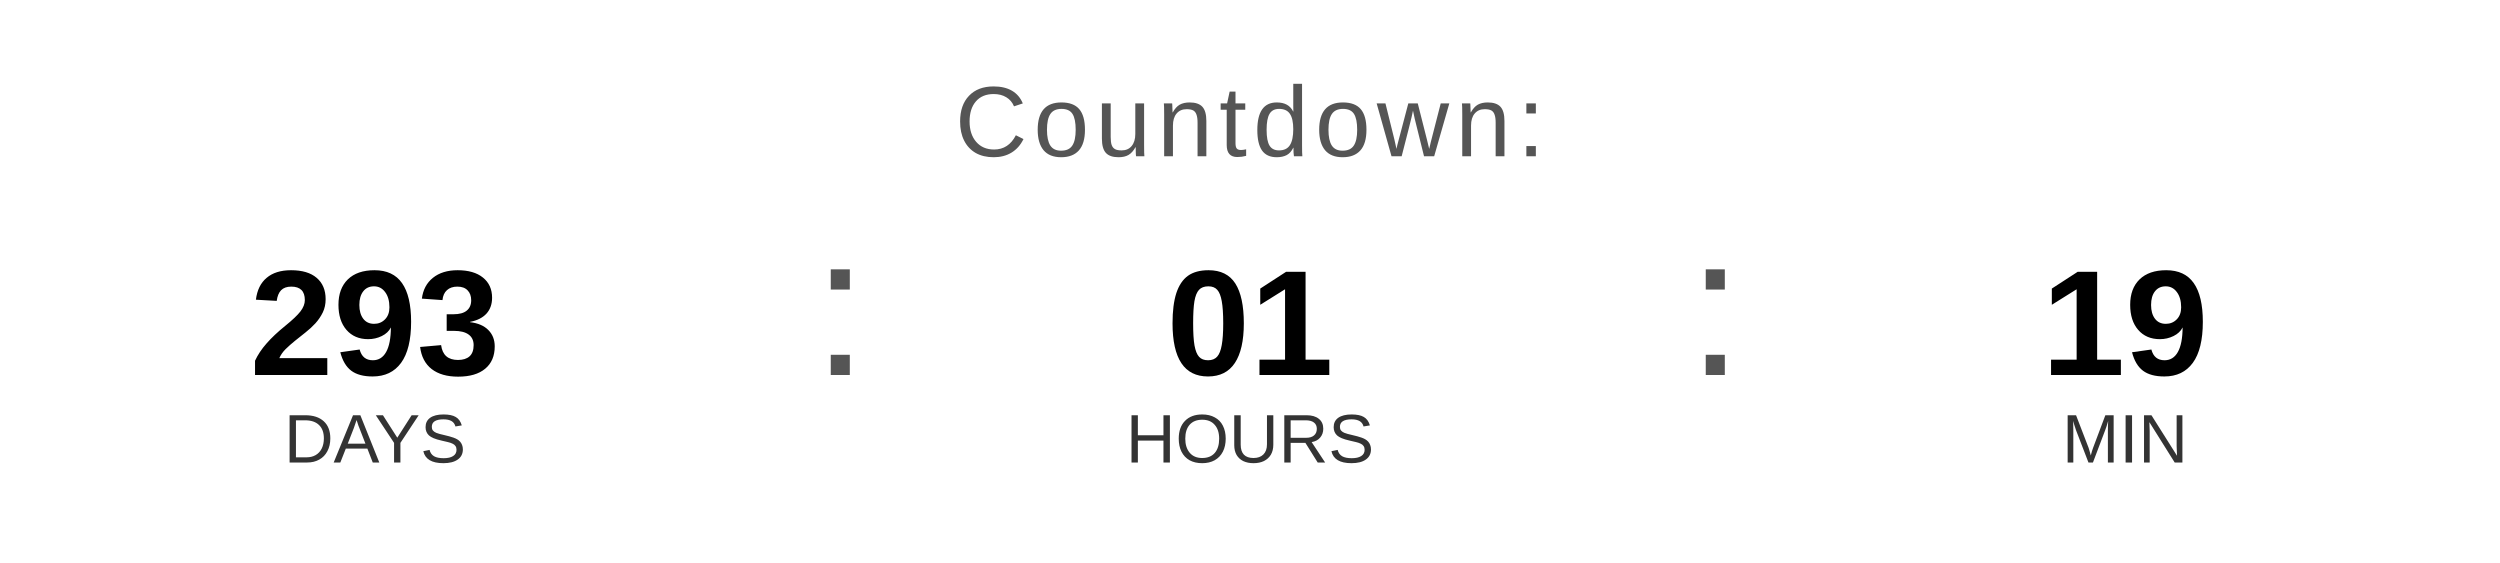
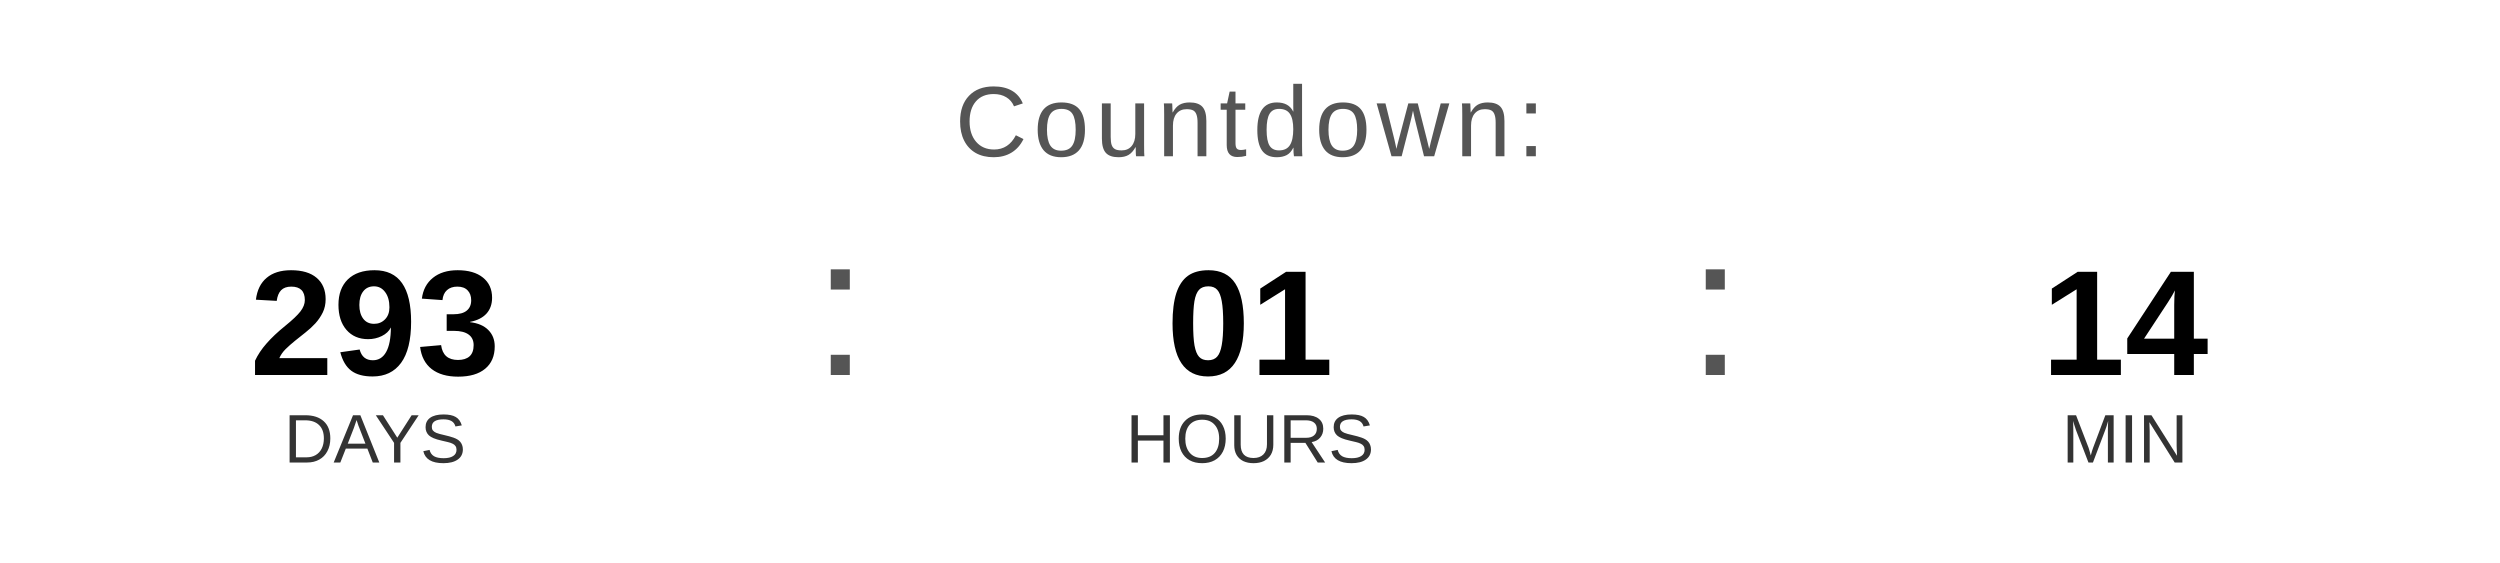
<svg xmlns="http://www.w3.org/2000/svg" width="400" height="90" viewBox="0 0 400 90">
  <text x="200" y="25" font-family="Arial, Helvetica, sans-serif" font-size="16" fill="#555555" text-anchor="middle" letter-spacing="1">
    Countdown:
  </text>
  <text x="60" y="60" font-family="Arial, Helvetica, sans-serif" font-size="24" font-weight="bold" fill="#000000" text-anchor="middle">293</text>
  <text x="60" y="74" font-family="Arial, Helvetica, sans-serif" font-size="11" fill="#333333" text-anchor="middle">DAYS</text>
  <text x="130" y="60" font-family="Arial, sans-serif" font-size="32" fill="#555555">:</text>
  <text x="200" y="60" font-family="Arial, Helvetica, sans-serif" font-size="24" font-weight="bold" fill="#000000" text-anchor="middle">01</text>
  <text x="200" y="74" font-family="Arial, Helvetica, sans-serif" font-size="11" fill="#333333" text-anchor="middle">HOURS</text>
  <text x="270" y="60" font-family="Arial, sans-serif" font-size="32" fill="#555555">:</text>
-   <text x="340" y="60" font-family="Arial, Helvetica, sans-serif" font-size="24" font-weight="bold" fill="#000000" text-anchor="middle">19</text>
+   <text x="340" y="60" font-family="Arial, Helvetica, sans-serif" font-size="24" font-weight="bold" fill="#000000" text-anchor="middle">14</text>
  <text x="340" y="74" font-family="Arial, Helvetica, sans-serif" font-size="11" fill="#333333" text-anchor="middle">MIN</text>
</svg>
